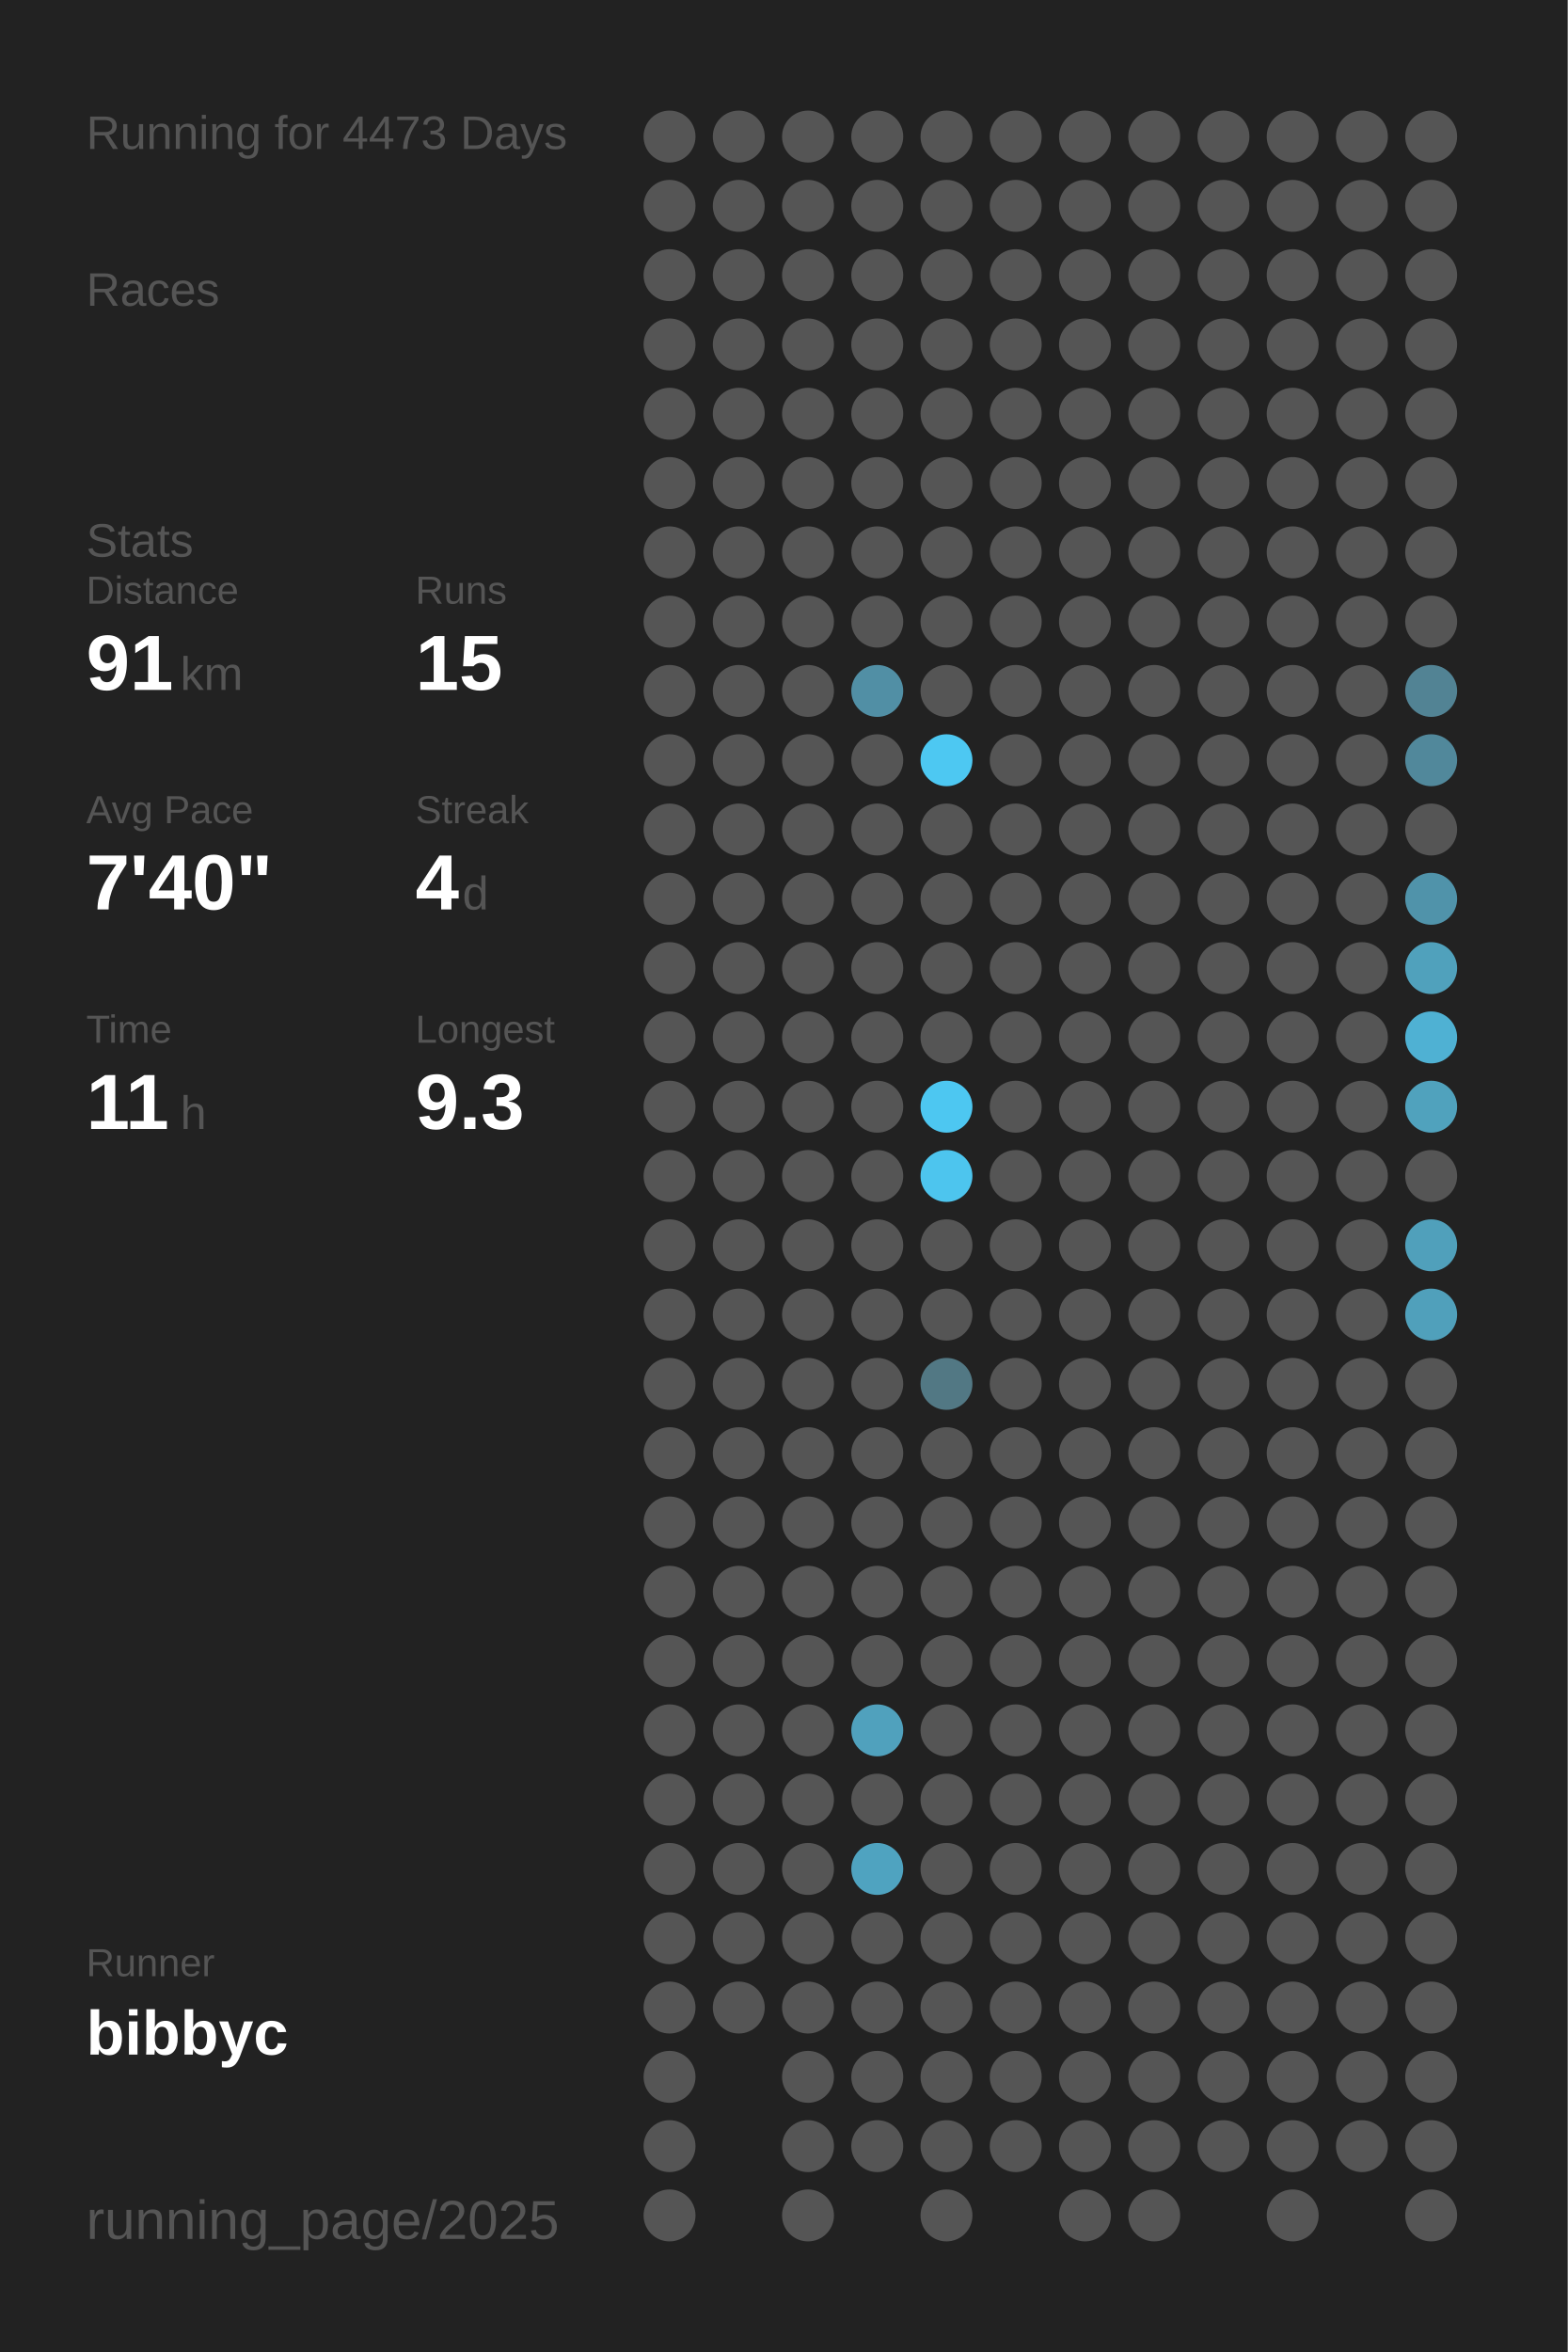
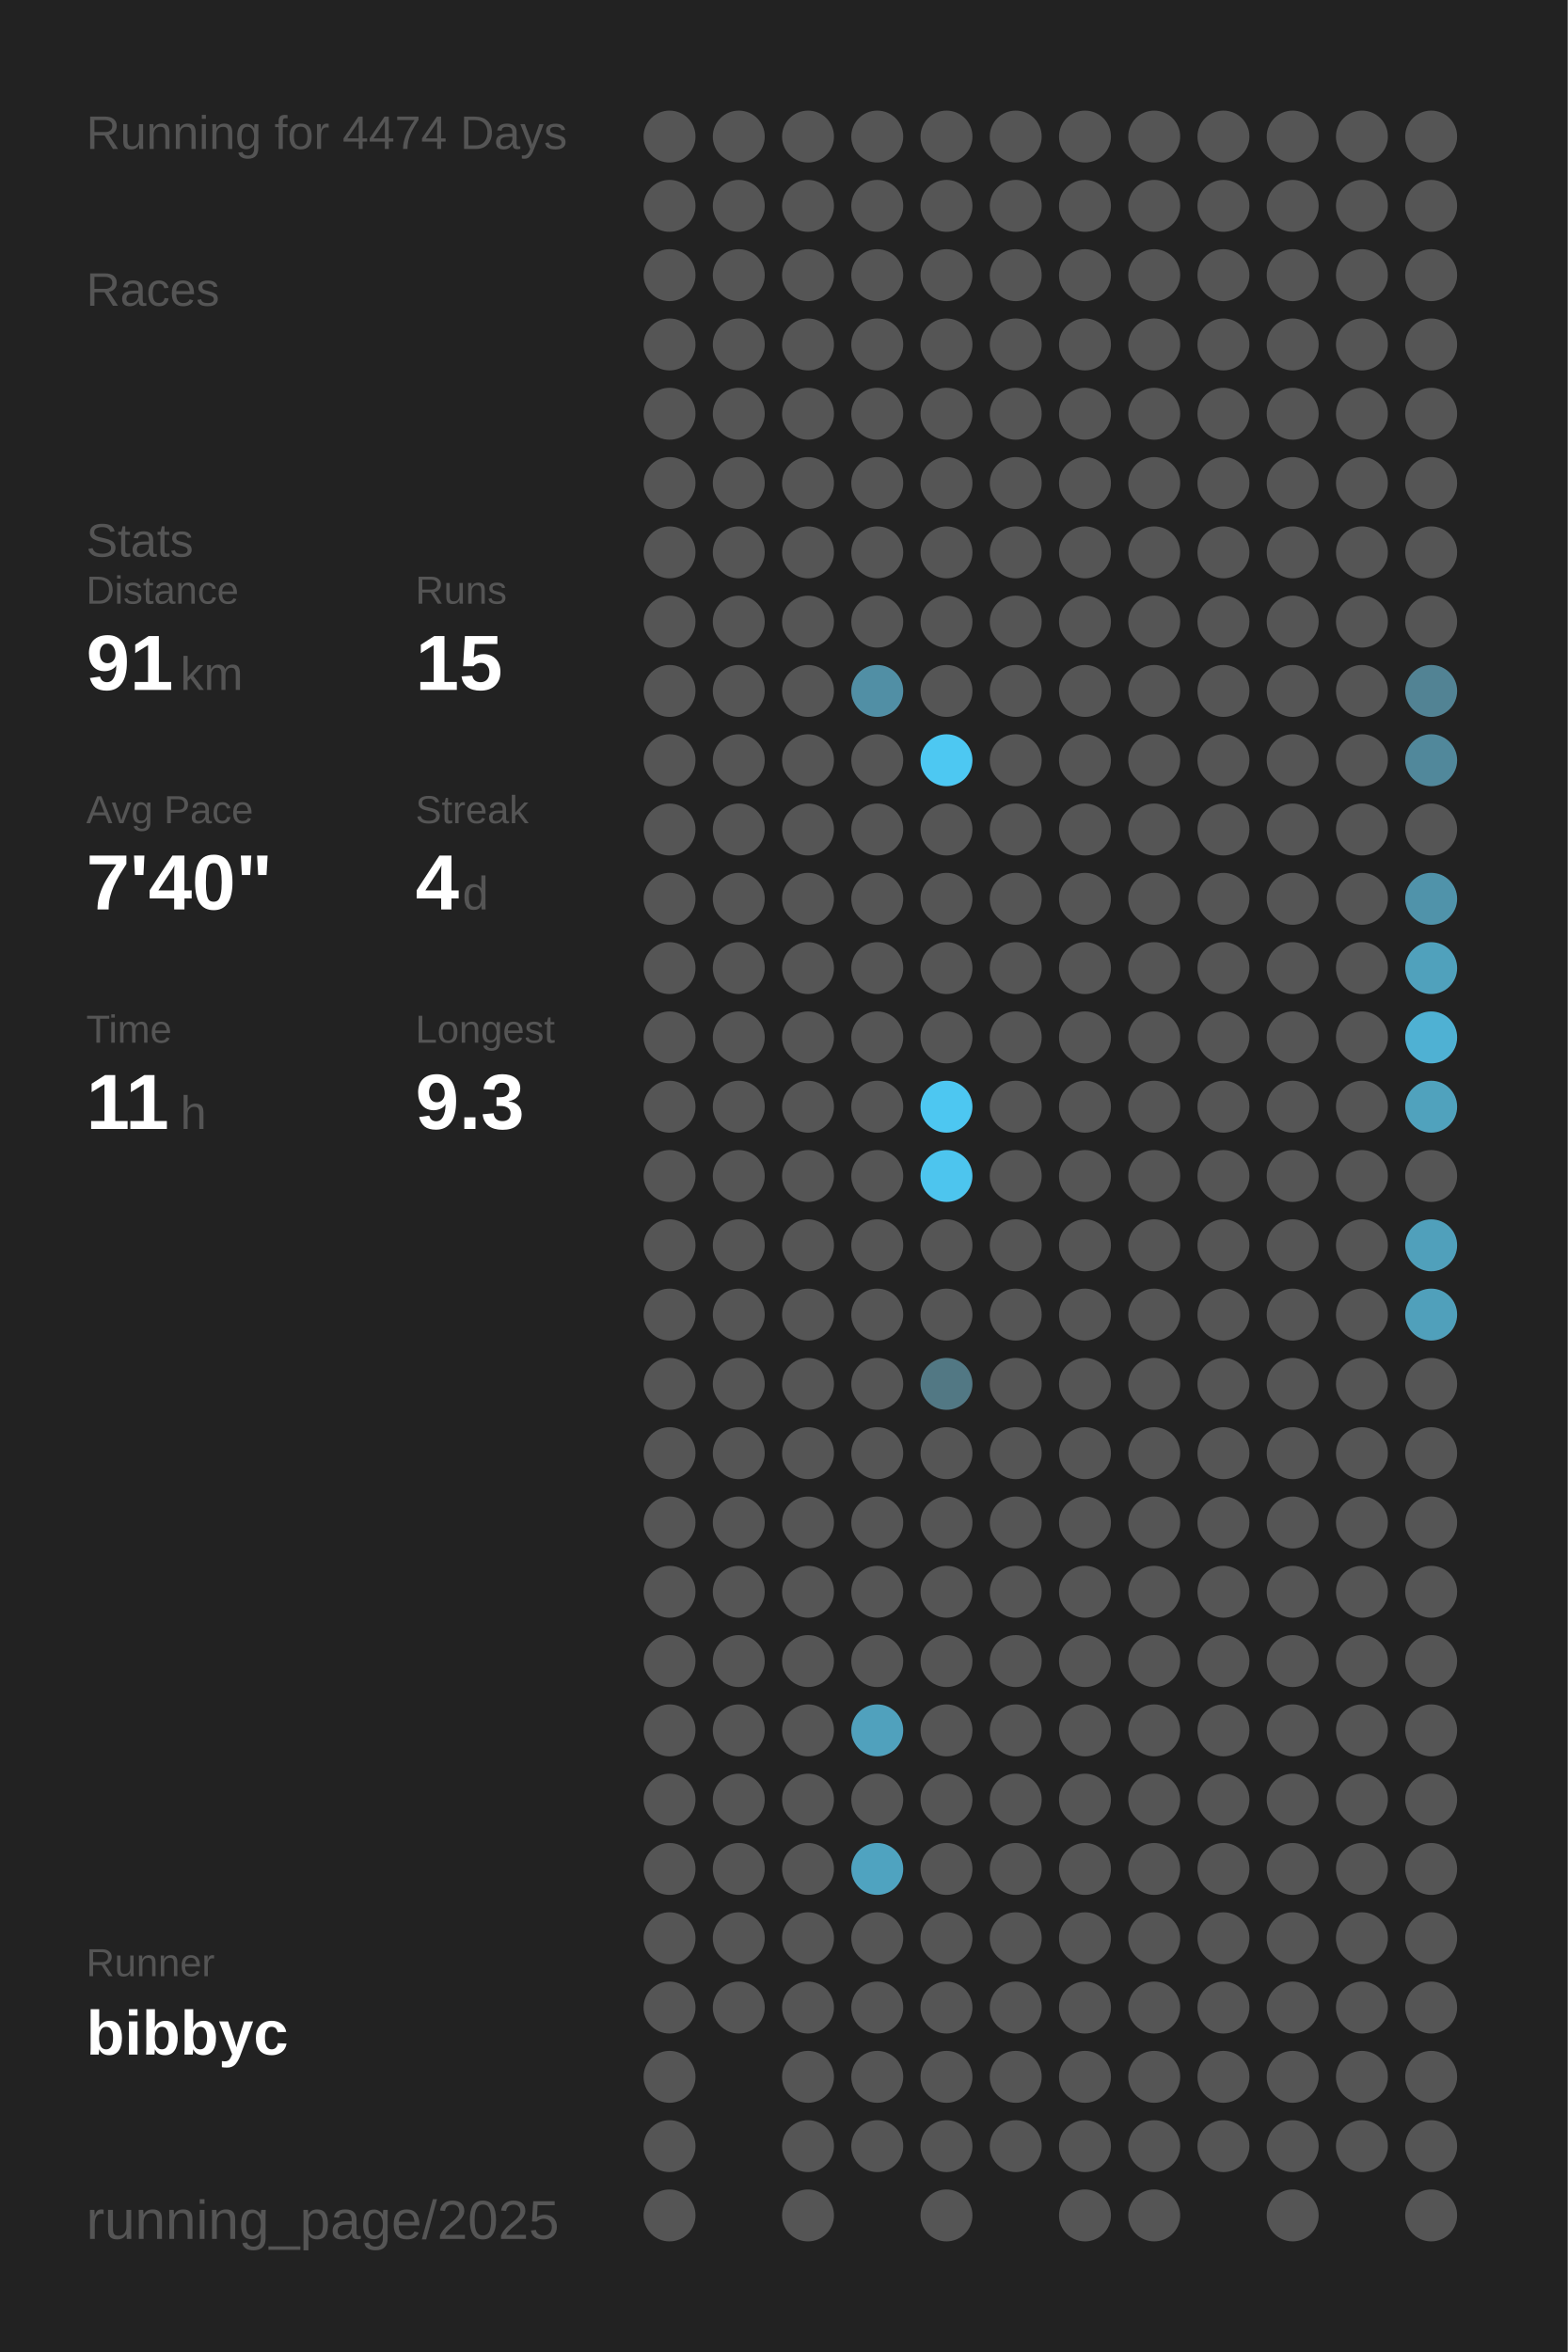
<svg xmlns="http://www.w3.org/2000/svg" baseProfile="full" height="300mm" version="1.1" viewBox="0,0,200,300" width="200mm">
  <defs />
  <rect fill="#222222" height="300" width="200" x="0" y="0" />
-   <text fill="#555555" style="font-size:6px; font-family:Arial;" x="11" y="19">Running for 4473 Days</text>
+   <text fill="#555555" style="font-size:6px; font-family:Arial;" x="11" y="19">Running for 4474 Days</text>
  <text fill="#555555" style="font-size:6px; font-family:Arial;" x="11" y="39">Races</text>
  <text fill="#555555" style="font-size:6px; font-family:Arial;" x="11" y="71">Stats</text>
  <text fill="#555555" style="font-size:5px; font-family:Arial;" x="11" y="77">Distance</text>
  <text fill="#FFFFFF" style="font-size:10px; font-family:Arial; font-weight:bold;" x="11" y="88">91</text>
  <text fill="#555555" style="font-size:6px; font-family:Arial;" x="23" y="88">km</text>
  <text fill="#555555" style="font-size:5px; font-family:Arial;" x="53" y="77">Runs</text>
  <text fill="#FFFFFF" style="font-size:10px; font-family:Arial; font-weight:bold;" x="53" y="88">15</text>
  <text fill="#555555" style="font-size:5px; font-family:Arial;" x="11" y="105">Avg Pace</text>
  <text fill="#FFFFFF" style="font-size:10px; font-family:Arial; font-weight:bold;" x="11" y="116">7'40"</text>
  <text fill="#555555" style="font-size:5px; font-family:Arial;" x="53" y="105">Streak</text>
  <text fill="#FFFFFF" style="font-size:10px; font-family:Arial; font-weight:bold;" x="53" y="116">4</text>
  <text fill="#555555" style="font-size:6px; font-family:Arial;" x="59" y="116">d</text>
  <text fill="#555555" style="font-size:5px; font-family:Arial;" x="11" y="133">Time</text>
  <text fill="#FFFFFF" style="font-size:10px; font-family:Arial; font-weight:bold;" x="11" y="144">11</text>
  <text fill="#555555" style="font-size:6px; font-family:Arial;" x="23" y="144">h</text>
  <text fill="#555555" style="font-size:5px; font-family:Arial;" x="53" y="133">Longest</text>
  <text fill="#FFFFFF" style="font-size:10px; font-family:Arial; font-weight:bold;" x="53" y="144">9.3</text>
  <text fill="#555555" style="font-size:5px; font-family:Arial;" x="11" y="252.065">Runner</text>
  <text fill="#FFFFFF" style="font-size:8px; font-family:Arial; font-weight:bold;" x="11" y="262.065">bibbyc</text>
  <text fill="#555555" style="font-size:7px; font-family:Arial;" x="11" y="285.581">running_page/2025</text>
  <circle cx="85.417" cy="17.419" fill="#555555" r="3.312" />
  <circle cx="85.417" cy="26.258" fill="#555555" r="3.312" />
  <circle cx="85.417" cy="35.097" fill="#555555" r="3.312" />
  <circle cx="85.417" cy="43.935" fill="#555555" r="3.312" />
  <circle cx="85.417" cy="52.774" fill="#555555" r="3.312" />
  <circle cx="85.417" cy="61.613" fill="#555555" r="3.312" />
  <circle cx="85.417" cy="70.452" fill="#555555" r="3.312" />
  <circle cx="85.417" cy="79.29" fill="#555555" r="3.312" />
  <circle cx="85.417" cy="88.129" fill="#555555" r="3.312" />
  <circle cx="85.417" cy="96.968" fill="#555555" r="3.312" />
  <circle cx="85.417" cy="105.806" fill="#555555" r="3.312" />
  <circle cx="85.417" cy="114.645" fill="#555555" r="3.312" />
  <circle cx="85.417" cy="123.484" fill="#555555" r="3.312" />
  <circle cx="85.417" cy="132.323" fill="#555555" r="3.312" />
  <circle cx="85.417" cy="141.161" fill="#555555" r="3.312" />
  <circle cx="85.417" cy="150" fill="#555555" r="3.312" />
  <circle cx="85.417" cy="158.839" fill="#555555" r="3.312" />
  <circle cx="85.417" cy="167.677" fill="#555555" r="3.312" />
  <circle cx="85.417" cy="176.516" fill="#555555" r="3.312" />
  <circle cx="85.417" cy="185.355" fill="#555555" r="3.312" />
  <circle cx="85.417" cy="194.194" fill="#555555" r="3.312" />
  <circle cx="85.417" cy="203.032" fill="#555555" r="3.312" />
  <circle cx="85.417" cy="211.871" fill="#555555" r="3.312" />
  <circle cx="85.417" cy="220.71" fill="#555555" r="3.312" />
  <circle cx="85.417" cy="229.548" fill="#555555" r="3.312" />
  <circle cx="85.417" cy="238.387" fill="#555555" r="3.312" />
  <circle cx="85.417" cy="247.226" fill="#555555" r="3.312" />
  <circle cx="85.417" cy="256.065" fill="#555555" r="3.312" />
  <circle cx="85.417" cy="264.903" fill="#555555" r="3.312" />
  <circle cx="85.417" cy="273.742" fill="#555555" r="3.312" />
  <circle cx="85.417" cy="282.581" fill="#555555" r="3.312" />
  <circle cx="94.25" cy="17.419" fill="#555555" r="3.312" />
  <circle cx="94.25" cy="26.258" fill="#555555" r="3.312" />
  <circle cx="94.25" cy="35.097" fill="#555555" r="3.312" />
  <circle cx="94.25" cy="43.935" fill="#555555" r="3.312" />
  <circle cx="94.25" cy="52.774" fill="#555555" r="3.312" />
  <circle cx="94.25" cy="61.613" fill="#555555" r="3.312" />
  <circle cx="94.25" cy="70.452" fill="#555555" r="3.312" />
  <circle cx="94.25" cy="79.29" fill="#555555" r="3.312" />
  <circle cx="94.25" cy="88.129" fill="#555555" r="3.312" />
  <circle cx="94.25" cy="96.968" fill="#555555" r="3.312" />
  <circle cx="94.25" cy="105.806" fill="#555555" r="3.312" />
  <circle cx="94.25" cy="114.645" fill="#555555" r="3.312" />
  <circle cx="94.25" cy="123.484" fill="#555555" r="3.312" />
  <circle cx="94.25" cy="132.323" fill="#555555" r="3.312" />
  <circle cx="94.25" cy="141.161" fill="#555555" r="3.312" />
  <circle cx="94.25" cy="150" fill="#555555" r="3.312" />
  <circle cx="94.25" cy="158.839" fill="#555555" r="3.312" />
  <circle cx="94.25" cy="167.677" fill="#555555" r="3.312" />
  <circle cx="94.25" cy="176.516" fill="#555555" r="3.312" />
  <circle cx="94.25" cy="185.355" fill="#555555" r="3.312" />
  <circle cx="94.25" cy="194.194" fill="#555555" r="3.312" />
  <circle cx="94.25" cy="203.032" fill="#555555" r="3.312" />
  <circle cx="94.25" cy="211.871" fill="#555555" r="3.312" />
  <circle cx="94.25" cy="220.71" fill="#555555" r="3.312" />
  <circle cx="94.25" cy="229.548" fill="#555555" r="3.312" />
  <circle cx="94.25" cy="238.387" fill="#555555" r="3.312" />
  <circle cx="94.25" cy="247.226" fill="#555555" r="3.312" />
  <circle cx="94.25" cy="256.065" fill="#555555" r="3.312" />
  <circle cx="103.083" cy="17.419" fill="#555555" r="3.312" />
  <circle cx="103.083" cy="26.258" fill="#555555" r="3.312" />
  <circle cx="103.083" cy="35.097" fill="#555555" r="3.312" />
  <circle cx="103.083" cy="43.935" fill="#555555" r="3.312" />
  <circle cx="103.083" cy="52.774" fill="#555555" r="3.312" />
  <circle cx="103.083" cy="61.613" fill="#555555" r="3.312" />
  <circle cx="103.083" cy="70.452" fill="#555555" r="3.312" />
  <circle cx="103.083" cy="79.29" fill="#555555" r="3.312" />
  <circle cx="103.083" cy="88.129" fill="#555555" r="3.312" />
  <circle cx="103.083" cy="96.968" fill="#555555" r="3.312" />
  <circle cx="103.083" cy="105.806" fill="#555555" r="3.312" />
  <circle cx="103.083" cy="114.645" fill="#555555" r="3.312" />
  <circle cx="103.083" cy="123.484" fill="#555555" r="3.312" />
  <circle cx="103.083" cy="132.323" fill="#555555" r="3.312" />
  <circle cx="103.083" cy="141.161" fill="#555555" r="3.312" />
  <circle cx="103.083" cy="150" fill="#555555" r="3.312" />
  <circle cx="103.083" cy="158.839" fill="#555555" r="3.312" />
  <circle cx="103.083" cy="167.677" fill="#555555" r="3.312" />
  <circle cx="103.083" cy="176.516" fill="#555555" r="3.312" />
  <circle cx="103.083" cy="185.355" fill="#555555" r="3.312" />
  <circle cx="103.083" cy="194.194" fill="#555555" r="3.312" />
  <circle cx="103.083" cy="203.032" fill="#555555" r="3.312" />
  <circle cx="103.083" cy="211.871" fill="#555555" r="3.312" />
  <circle cx="103.083" cy="220.71" fill="#555555" r="3.312" />
  <circle cx="103.083" cy="229.548" fill="#555555" r="3.312" />
  <circle cx="103.083" cy="238.387" fill="#555555" r="3.312" />
  <circle cx="103.083" cy="247.226" fill="#555555" r="3.312" />
  <circle cx="103.083" cy="256.065" fill="#555555" r="3.312" />
  <circle cx="103.083" cy="264.903" fill="#555555" r="3.312" />
  <circle cx="103.083" cy="273.742" fill="#555555" r="3.312" />
  <circle cx="103.083" cy="282.581" fill="#555555" r="3.312" />
  <circle cx="111.917" cy="17.419" fill="#555555" r="3.312" />
  <circle cx="111.917" cy="26.258" fill="#555555" r="3.312" />
  <circle cx="111.917" cy="35.097" fill="#555555" r="3.312" />
  <circle cx="111.917" cy="43.935" fill="#555555" r="3.312" />
  <circle cx="111.917" cy="52.774" fill="#555555" r="3.312" />
  <circle cx="111.917" cy="61.613" fill="#555555" r="3.312" />
  <circle cx="111.917" cy="70.452" fill="#555555" r="3.312" />
  <circle cx="111.917" cy="79.29" fill="#555555" r="3.312" />
  <circle cx="111.917" cy="88.129" fill="#518fa5" r="3.312" />
  <circle cx="111.917" cy="96.968" fill="#555555" r="3.312" />
  <circle cx="111.917" cy="105.806" fill="#555555" r="3.312" />
  <circle cx="111.917" cy="114.645" fill="#555555" r="3.312" />
  <circle cx="111.917" cy="123.484" fill="#555555" r="3.312" />
  <circle cx="111.917" cy="132.323" fill="#555555" r="3.312" />
  <circle cx="111.917" cy="141.161" fill="#555555" r="3.312" />
  <circle cx="111.917" cy="150" fill="#555555" r="3.312" />
  <circle cx="111.917" cy="158.839" fill="#555555" r="3.312" />
  <circle cx="111.917" cy="167.677" fill="#555555" r="3.312" />
  <circle cx="111.917" cy="176.516" fill="#555555" r="3.312" />
  <circle cx="111.917" cy="185.355" fill="#555555" r="3.312" />
  <circle cx="111.917" cy="194.194" fill="#555555" r="3.312" />
  <circle cx="111.917" cy="203.032" fill="#555555" r="3.312" />
  <circle cx="111.917" cy="211.871" fill="#555555" r="3.312" />
  <circle cx="111.917" cy="220.71" fill="#50a1bd" r="3.312" />
  <circle cx="111.917" cy="229.548" fill="#555555" r="3.312" />
  <circle cx="111.917" cy="238.387" fill="#4fa3c0" r="3.312" />
  <circle cx="111.917" cy="247.226" fill="#555555" r="3.312" />
  <circle cx="111.917" cy="256.065" fill="#555555" r="3.312" />
  <circle cx="111.917" cy="264.903" fill="#555555" r="3.312" />
  <circle cx="111.917" cy="273.742" fill="#555555" r="3.312" />
  <circle cx="120.75" cy="17.419" fill="#555555" r="3.312" />
  <circle cx="120.75" cy="26.258" fill="#555555" r="3.312" />
  <circle cx="120.75" cy="35.097" fill="#555555" r="3.312" />
  <circle cx="120.75" cy="43.935" fill="#555555" r="3.312" />
  <circle cx="120.75" cy="52.774" fill="#555555" r="3.312" />
  <circle cx="120.75" cy="61.613" fill="#555555" r="3.312" />
  <circle cx="120.75" cy="70.452" fill="#555555" r="3.312" />
  <circle cx="120.75" cy="79.29" fill="#555555" r="3.312" />
  <circle cx="120.75" cy="88.129" fill="#555555" r="3.312" />
  <circle cx="120.75" cy="96.968" fill="#4dc8f2" r="3.312" />
  <circle cx="120.75" cy="105.806" fill="#555555" r="3.312" />
  <circle cx="120.75" cy="114.645" fill="#555555" r="3.312" />
  <circle cx="120.75" cy="123.484" fill="#555555" r="3.312" />
  <circle cx="120.75" cy="132.323" fill="#555555" r="3.312" />
  <circle cx="120.75" cy="141.161" fill="#4dc7f1" r="3.312" />
  <circle cx="120.75" cy="150" fill="#4dc5ee" r="3.312" />
  <circle cx="120.75" cy="158.839" fill="#555555" r="3.312" />
  <circle cx="120.75" cy="167.677" fill="#555555" r="3.312" />
  <circle cx="120.75" cy="176.516" fill="#527884" r="3.312" />
  <circle cx="120.75" cy="185.355" fill="#555555" r="3.312" />
  <circle cx="120.75" cy="194.194" fill="#555555" r="3.312" />
  <circle cx="120.75" cy="203.032" fill="#555555" r="3.312" />
  <circle cx="120.75" cy="211.871" fill="#555555" r="3.312" />
  <circle cx="120.75" cy="220.71" fill="#555555" r="3.312" />
  <circle cx="120.75" cy="229.548" fill="#555555" r="3.312" />
  <circle cx="120.75" cy="238.387" fill="#555555" r="3.312" />
  <circle cx="120.75" cy="247.226" fill="#555555" r="3.312" />
  <circle cx="120.75" cy="256.065" fill="#555555" r="3.312" />
  <circle cx="120.75" cy="264.903" fill="#555555" r="3.312" />
  <circle cx="120.75" cy="273.742" fill="#555555" r="3.312" />
  <circle cx="120.75" cy="282.581" fill="#555555" r="3.312" />
  <circle cx="129.583" cy="17.419" fill="#555555" r="3.312" />
  <circle cx="129.583" cy="26.258" fill="#555555" r="3.312" />
  <circle cx="129.583" cy="35.097" fill="#555555" r="3.312" />
  <circle cx="129.583" cy="43.935" fill="#555555" r="3.312" />
  <circle cx="129.583" cy="52.774" fill="#555555" r="3.312" />
  <circle cx="129.583" cy="61.613" fill="#555555" r="3.312" />
  <circle cx="129.583" cy="70.452" fill="#555555" r="3.312" />
  <circle cx="129.583" cy="79.29" fill="#555555" r="3.312" />
  <circle cx="129.583" cy="88.129" fill="#555555" r="3.312" />
  <circle cx="129.583" cy="96.968" fill="#555555" r="3.312" />
  <circle cx="129.583" cy="105.806" fill="#555555" r="3.312" />
  <circle cx="129.583" cy="114.645" fill="#555555" r="3.312" />
  <circle cx="129.583" cy="123.484" fill="#555555" r="3.312" />
  <circle cx="129.583" cy="132.323" fill="#555555" r="3.312" />
  <circle cx="129.583" cy="141.161" fill="#555555" r="3.312" />
  <circle cx="129.583" cy="150" fill="#555555" r="3.312" />
  <circle cx="129.583" cy="158.839" fill="#555555" r="3.312" />
  <circle cx="129.583" cy="167.677" fill="#555555" r="3.312" />
  <circle cx="129.583" cy="176.516" fill="#555555" r="3.312" />
  <circle cx="129.583" cy="185.355" fill="#555555" r="3.312" />
  <circle cx="129.583" cy="194.194" fill="#555555" r="3.312" />
  <circle cx="129.583" cy="203.032" fill="#555555" r="3.312" />
  <circle cx="129.583" cy="211.871" fill="#555555" r="3.312" />
  <circle cx="129.583" cy="220.71" fill="#555555" r="3.312" />
  <circle cx="129.583" cy="229.548" fill="#555555" r="3.312" />
  <circle cx="129.583" cy="238.387" fill="#555555" r="3.312" />
  <circle cx="129.583" cy="247.226" fill="#555555" r="3.312" />
  <circle cx="129.583" cy="256.065" fill="#555555" r="3.312" />
  <circle cx="129.583" cy="264.903" fill="#555555" r="3.312" />
  <circle cx="129.583" cy="273.742" fill="#555555" r="3.312" />
  <circle cx="138.417" cy="17.419" fill="#555555" r="3.312" />
  <circle cx="138.417" cy="26.258" fill="#555555" r="3.312" />
  <circle cx="138.417" cy="35.097" fill="#555555" r="3.312" />
  <circle cx="138.417" cy="43.935" fill="#555555" r="3.312" />
  <circle cx="138.417" cy="52.774" fill="#555555" r="3.312" />
  <circle cx="138.417" cy="61.613" fill="#555555" r="3.312" />
  <circle cx="138.417" cy="70.452" fill="#555555" r="3.312" />
  <circle cx="138.417" cy="79.29" fill="#555555" r="3.312" />
  <circle cx="138.417" cy="88.129" fill="#555555" r="3.312" />
  <circle cx="138.417" cy="96.968" fill="#555555" r="3.312" />
  <circle cx="138.417" cy="105.806" fill="#555555" r="3.312" />
  <circle cx="138.417" cy="114.645" fill="#555555" r="3.312" />
  <circle cx="138.417" cy="123.484" fill="#555555" r="3.312" />
  <circle cx="138.417" cy="132.323" fill="#555555" r="3.312" />
  <circle cx="138.417" cy="141.161" fill="#555555" r="3.312" />
  <circle cx="138.417" cy="150" fill="#555555" r="3.312" />
  <circle cx="138.417" cy="158.839" fill="#555555" r="3.312" />
  <circle cx="138.417" cy="167.677" fill="#555555" r="3.312" />
  <circle cx="138.417" cy="176.516" fill="#555555" r="3.312" />
  <circle cx="138.417" cy="185.355" fill="#555555" r="3.312" />
  <circle cx="138.417" cy="194.194" fill="#555555" r="3.312" />
  <circle cx="138.417" cy="203.032" fill="#555555" r="3.312" />
  <circle cx="138.417" cy="211.871" fill="#555555" r="3.312" />
  <circle cx="138.417" cy="220.71" fill="#555555" r="3.312" />
  <circle cx="138.417" cy="229.548" fill="#555555" r="3.312" />
  <circle cx="138.417" cy="238.387" fill="#555555" r="3.312" />
  <circle cx="138.417" cy="247.226" fill="#555555" r="3.312" />
  <circle cx="138.417" cy="256.065" fill="#555555" r="3.312" />
  <circle cx="138.417" cy="264.903" fill="#555555" r="3.312" />
  <circle cx="138.417" cy="273.742" fill="#555555" r="3.312" />
  <circle cx="138.417" cy="282.581" fill="#555555" r="3.312" />
  <circle cx="147.25" cy="17.419" fill="#555555" r="3.312" />
  <circle cx="147.25" cy="26.258" fill="#555555" r="3.312" />
  <circle cx="147.25" cy="35.097" fill="#555555" r="3.312" />
  <circle cx="147.25" cy="43.935" fill="#555555" r="3.312" />
  <circle cx="147.25" cy="52.774" fill="#555555" r="3.312" />
  <circle cx="147.25" cy="61.613" fill="#555555" r="3.312" />
  <circle cx="147.25" cy="70.452" fill="#555555" r="3.312" />
  <circle cx="147.25" cy="79.29" fill="#555555" r="3.312" />
  <circle cx="147.25" cy="88.129" fill="#555555" r="3.312" />
  <circle cx="147.25" cy="96.968" fill="#555555" r="3.312" />
  <circle cx="147.25" cy="105.806" fill="#555555" r="3.312" />
  <circle cx="147.25" cy="114.645" fill="#555555" r="3.312" />
  <circle cx="147.25" cy="123.484" fill="#555555" r="3.312" />
  <circle cx="147.25" cy="132.323" fill="#555555" r="3.312" />
  <circle cx="147.25" cy="141.161" fill="#555555" r="3.312" />
  <circle cx="147.25" cy="150" fill="#555555" r="3.312" />
  <circle cx="147.25" cy="158.839" fill="#555555" r="3.312" />
  <circle cx="147.25" cy="167.677" fill="#555555" r="3.312" />
  <circle cx="147.25" cy="176.516" fill="#555555" r="3.312" />
  <circle cx="147.25" cy="185.355" fill="#555555" r="3.312" />
  <circle cx="147.25" cy="194.194" fill="#555555" r="3.312" />
  <circle cx="147.25" cy="203.032" fill="#555555" r="3.312" />
  <circle cx="147.25" cy="211.871" fill="#555555" r="3.312" />
  <circle cx="147.25" cy="220.71" fill="#555555" r="3.312" />
  <circle cx="147.25" cy="229.548" fill="#555555" r="3.312" />
  <circle cx="147.25" cy="238.387" fill="#555555" r="3.312" />
  <circle cx="147.25" cy="247.226" fill="#555555" r="3.312" />
  <circle cx="147.25" cy="256.065" fill="#555555" r="3.312" />
  <circle cx="147.25" cy="264.903" fill="#555555" r="3.312" />
  <circle cx="147.25" cy="273.742" fill="#555555" r="3.312" />
  <circle cx="147.25" cy="282.581" fill="#555555" r="3.312" />
  <circle cx="156.083" cy="17.419" fill="#555555" r="3.312" />
  <circle cx="156.083" cy="26.258" fill="#555555" r="3.312" />
  <circle cx="156.083" cy="35.097" fill="#555555" r="3.312" />
  <circle cx="156.083" cy="43.935" fill="#555555" r="3.312" />
  <circle cx="156.083" cy="52.774" fill="#555555" r="3.312" />
  <circle cx="156.083" cy="61.613" fill="#555555" r="3.312" />
  <circle cx="156.083" cy="70.452" fill="#555555" r="3.312" />
  <circle cx="156.083" cy="79.29" fill="#555555" r="3.312" />
  <circle cx="156.083" cy="88.129" fill="#555555" r="3.312" />
  <circle cx="156.083" cy="96.968" fill="#555555" r="3.312" />
  <circle cx="156.083" cy="105.806" fill="#555555" r="3.312" />
  <circle cx="156.083" cy="114.645" fill="#555555" r="3.312" />
  <circle cx="156.083" cy="123.484" fill="#555555" r="3.312" />
  <circle cx="156.083" cy="132.323" fill="#555555" r="3.312" />
  <circle cx="156.083" cy="141.161" fill="#555555" r="3.312" />
  <circle cx="156.083" cy="150" fill="#555555" r="3.312" />
  <circle cx="156.083" cy="158.839" fill="#555555" r="3.312" />
  <circle cx="156.083" cy="167.677" fill="#555555" r="3.312" />
  <circle cx="156.083" cy="176.516" fill="#555555" r="3.312" />
  <circle cx="156.083" cy="185.355" fill="#555555" r="3.312" />
  <circle cx="156.083" cy="194.194" fill="#555555" r="3.312" />
  <circle cx="156.083" cy="203.032" fill="#555555" r="3.312" />
  <circle cx="156.083" cy="211.871" fill="#555555" r="3.312" />
  <circle cx="156.083" cy="220.71" fill="#555555" r="3.312" />
  <circle cx="156.083" cy="229.548" fill="#555555" r="3.312" />
  <circle cx="156.083" cy="238.387" fill="#555555" r="3.312" />
  <circle cx="156.083" cy="247.226" fill="#555555" r="3.312" />
  <circle cx="156.083" cy="256.065" fill="#555555" r="3.312" />
  <circle cx="156.083" cy="264.903" fill="#555555" r="3.312" />
  <circle cx="156.083" cy="273.742" fill="#555555" r="3.312" />
  <circle cx="164.917" cy="17.419" fill="#555555" r="3.312" />
  <circle cx="164.917" cy="26.258" fill="#555555" r="3.312" />
  <circle cx="164.917" cy="35.097" fill="#555555" r="3.312" />
  <circle cx="164.917" cy="43.935" fill="#555555" r="3.312" />
  <circle cx="164.917" cy="52.774" fill="#555555" r="3.312" />
  <circle cx="164.917" cy="61.613" fill="#555555" r="3.312" />
  <circle cx="164.917" cy="70.452" fill="#555555" r="3.312" />
  <circle cx="164.917" cy="79.29" fill="#555555" r="3.312" />
  <circle cx="164.917" cy="88.129" fill="#555555" r="3.312" />
  <circle cx="164.917" cy="96.968" fill="#555555" r="3.312" />
  <circle cx="164.917" cy="105.806" fill="#555555" r="3.312" />
  <circle cx="164.917" cy="114.645" fill="#555555" r="3.312" />
  <circle cx="164.917" cy="123.484" fill="#555555" r="3.312" />
  <circle cx="164.917" cy="132.323" fill="#555555" r="3.312" />
  <circle cx="164.917" cy="141.161" fill="#555555" r="3.312" />
  <circle cx="164.917" cy="150" fill="#555555" r="3.312" />
  <circle cx="164.917" cy="158.839" fill="#555555" r="3.312" />
  <circle cx="164.917" cy="167.677" fill="#555555" r="3.312" />
  <circle cx="164.917" cy="176.516" fill="#555555" r="3.312" />
  <circle cx="164.917" cy="185.355" fill="#555555" r="3.312" />
  <circle cx="164.917" cy="194.194" fill="#555555" r="3.312" />
  <circle cx="164.917" cy="203.032" fill="#555555" r="3.312" />
  <circle cx="164.917" cy="211.871" fill="#555555" r="3.312" />
  <circle cx="164.917" cy="220.71" fill="#555555" r="3.312" />
  <circle cx="164.917" cy="229.548" fill="#555555" r="3.312" />
  <circle cx="164.917" cy="238.387" fill="#555555" r="3.312" />
  <circle cx="164.917" cy="247.226" fill="#555555" r="3.312" />
  <circle cx="164.917" cy="256.065" fill="#555555" r="3.312" />
  <circle cx="164.917" cy="264.903" fill="#555555" r="3.312" />
  <circle cx="164.917" cy="273.742" fill="#555555" r="3.312" />
  <circle cx="164.917" cy="282.581" fill="#555555" r="3.312" />
  <circle cx="173.75" cy="17.419" fill="#555555" r="3.312" />
  <circle cx="173.75" cy="26.258" fill="#555555" r="3.312" />
  <circle cx="173.75" cy="35.097" fill="#555555" r="3.312" />
  <circle cx="173.75" cy="43.935" fill="#555555" r="3.312" />
  <circle cx="173.75" cy="52.774" fill="#555555" r="3.312" />
  <circle cx="173.75" cy="61.613" fill="#555555" r="3.312" />
  <circle cx="173.75" cy="70.452" fill="#555555" r="3.312" />
  <circle cx="173.75" cy="79.29" fill="#555555" r="3.312" />
  <circle cx="173.75" cy="88.129" fill="#555555" r="3.312" />
  <circle cx="173.75" cy="96.968" fill="#555555" r="3.312" />
  <circle cx="173.75" cy="105.806" fill="#555555" r="3.312" />
  <circle cx="173.75" cy="114.645" fill="#555555" r="3.312" />
  <circle cx="173.75" cy="123.484" fill="#555555" r="3.312" />
  <circle cx="173.75" cy="132.323" fill="#555555" r="3.312" />
  <circle cx="173.75" cy="141.161" fill="#555555" r="3.312" />
  <circle cx="173.75" cy="150" fill="#555555" r="3.312" />
  <circle cx="173.75" cy="158.839" fill="#555555" r="3.312" />
  <circle cx="173.75" cy="167.677" fill="#555555" r="3.312" />
  <circle cx="173.75" cy="176.516" fill="#555555" r="3.312" />
  <circle cx="173.75" cy="185.355" fill="#555555" r="3.312" />
  <circle cx="173.75" cy="194.194" fill="#555555" r="3.312" />
  <circle cx="173.75" cy="203.032" fill="#555555" r="3.312" />
  <circle cx="173.75" cy="211.871" fill="#555555" r="3.312" />
  <circle cx="173.75" cy="220.71" fill="#555555" r="3.312" />
  <circle cx="173.75" cy="229.548" fill="#555555" r="3.312" />
  <circle cx="173.75" cy="238.387" fill="#555555" r="3.312" />
  <circle cx="173.75" cy="247.226" fill="#555555" r="3.312" />
  <circle cx="173.75" cy="256.065" fill="#555555" r="3.312" />
  <circle cx="173.75" cy="264.903" fill="#555555" r="3.312" />
  <circle cx="173.75" cy="273.742" fill="#555555" r="3.312" />
  <circle cx="182.583" cy="17.419" fill="#555555" r="3.312" />
  <circle cx="182.583" cy="26.258" fill="#555555" r="3.312" />
  <circle cx="182.583" cy="35.097" fill="#555555" r="3.312" />
  <circle cx="182.583" cy="43.935" fill="#555555" r="3.312" />
  <circle cx="182.583" cy="52.774" fill="#555555" r="3.312" />
  <circle cx="182.583" cy="61.613" fill="#555555" r="3.312" />
  <circle cx="182.583" cy="70.452" fill="#555555" r="3.312" />
  <circle cx="182.583" cy="79.29" fill="#555555" r="3.312" />
  <circle cx="182.583" cy="88.129" fill="#528394" r="3.312" />
  <circle cx="182.583" cy="96.968" fill="#51889b" r="3.312" />
  <circle cx="182.583" cy="105.806" fill="#555555" r="3.312" />
  <circle cx="182.583" cy="114.645" fill="#5093aa" r="3.312" />
  <circle cx="182.583" cy="123.484" fill="#50a1bc" r="3.312" />
  <circle cx="182.583" cy="132.323" fill="#4fb1d3" r="3.312" />
  <circle cx="182.583" cy="141.161" fill="#50a2bd" r="3.312" />
  <circle cx="182.583" cy="150" fill="#555555" r="3.312" />
  <circle cx="182.583" cy="158.839" fill="#50a0bb" r="3.312" />
  <circle cx="182.583" cy="167.677" fill="#50a0bb" r="3.312" />
  <circle cx="182.583" cy="176.516" fill="#555555" r="3.312" />
  <circle cx="182.583" cy="185.355" fill="#555555" r="3.312" />
  <circle cx="182.583" cy="194.194" fill="#555555" r="3.312" />
  <circle cx="182.583" cy="203.032" fill="#555555" r="3.312" />
  <circle cx="182.583" cy="211.871" fill="#555555" r="3.312" />
  <circle cx="182.583" cy="220.71" fill="#555555" r="3.312" />
  <circle cx="182.583" cy="229.548" fill="#555555" r="3.312" />
  <circle cx="182.583" cy="238.387" fill="#555555" r="3.312" />
  <circle cx="182.583" cy="247.226" fill="#555555" r="3.312" />
  <circle cx="182.583" cy="256.065" fill="#555555" r="3.312" />
  <circle cx="182.583" cy="264.903" fill="#555555" r="3.312" />
  <circle cx="182.583" cy="273.742" fill="#555555" r="3.312" />
  <circle cx="182.583" cy="282.581" fill="#555555" r="3.312" />
</svg>
